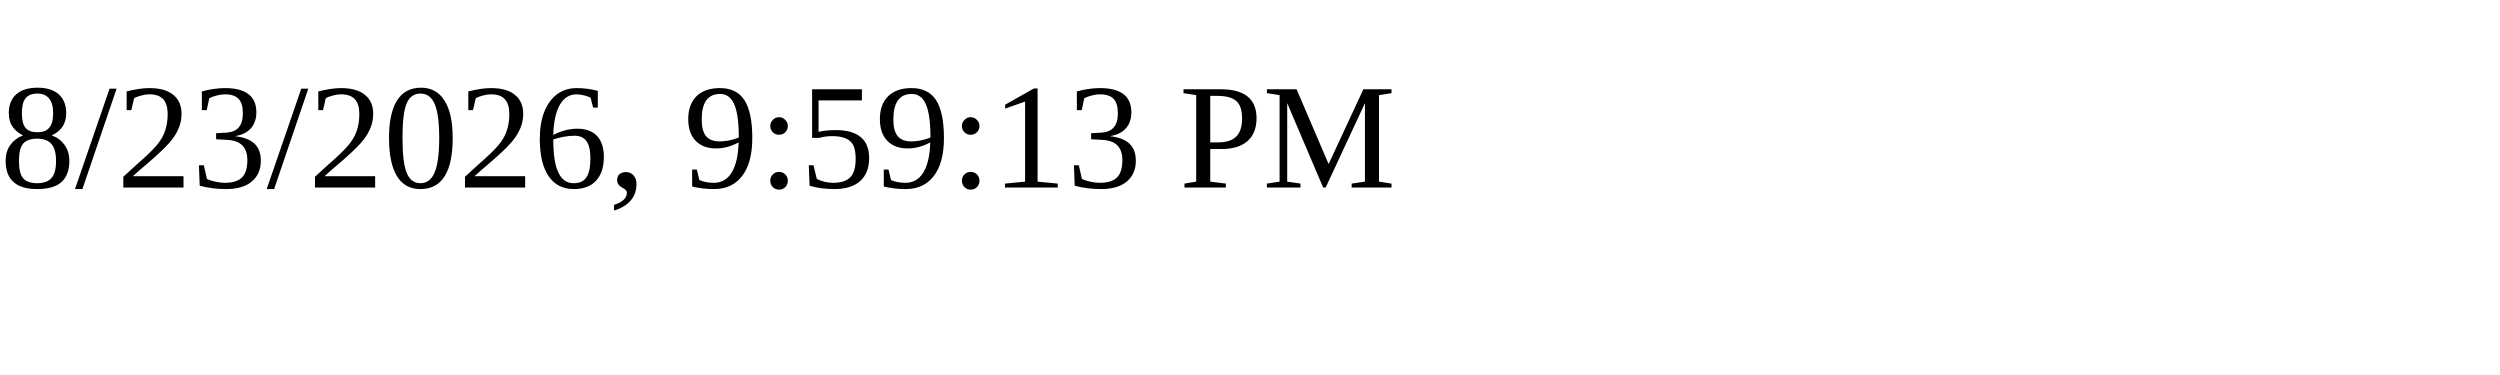
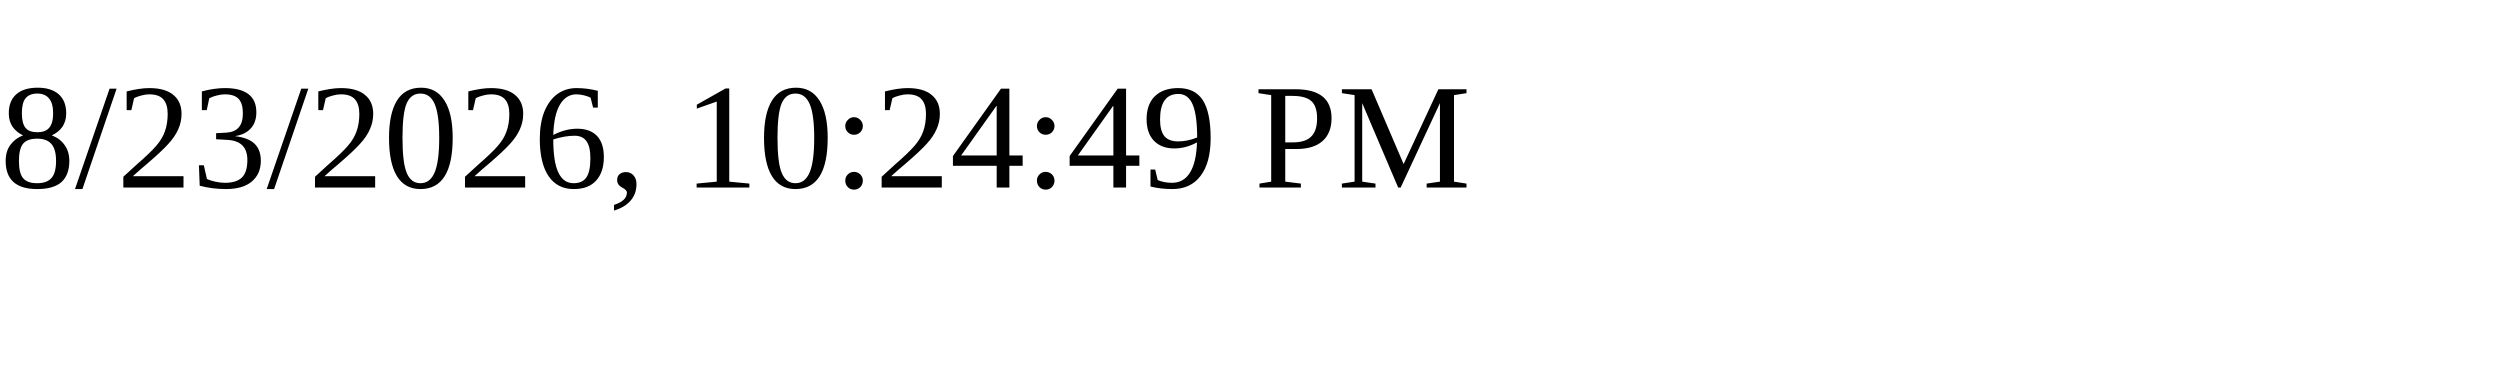
<svg xmlns="http://www.w3.org/2000/svg" height="30" width="200">
-   <text x="0" y="15">8/23/2026, 9:59:13 PM</text>
+   <text x="0" y="15">8/23/2026, 10:24:49 PM</text>
</svg>
